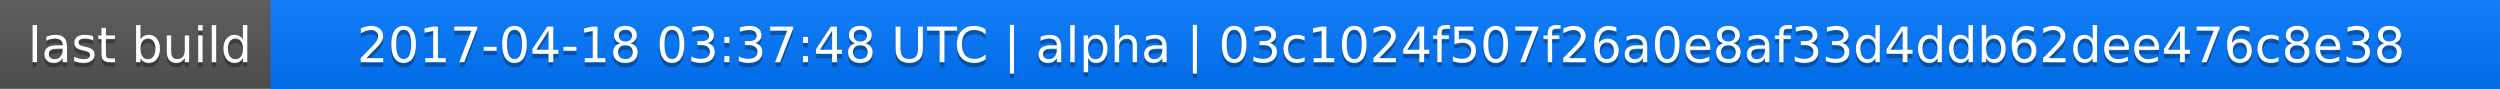
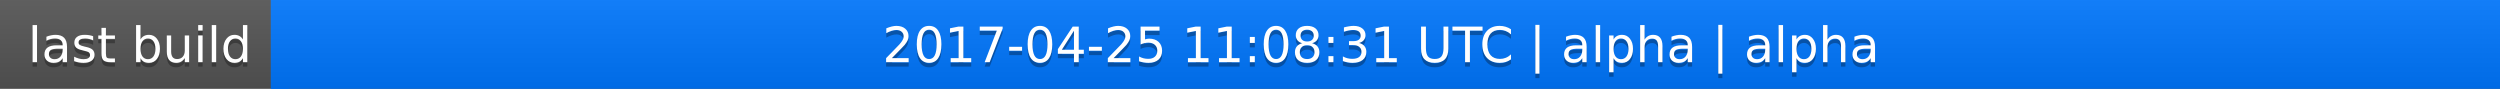
<svg xmlns="http://www.w3.org/2000/svg" width="563" height="20">
  <linearGradient id="a" x2="0" y2="100%">
    <stop offset="0" stop-color="#bbb" stop-opacity=".1" />
    <stop offset="1" stop-opacity=".1" />
  </linearGradient>
  <rect rx="0" width="563" height="20" fill="#555" />
  <rect rx="0" x="61" width="502" height="20" fill="#07f" />
  <path fill="#07f" d="M61 0h4v20h-4z" />
  <rect rx="0" width="563" height="20" fill="url(#a)" />
  <g fill="#fff" text-anchor="middle" font-family="DejaVu Sans,Verdana,Geneva,sans-serif" font-size="11">
    <text x="31.5" y="15" fill="#010101" fill-opacity=".3">last build</text>
    <text x="31.5" y="14">last build</text>
-     <text x="311" y="15" fill="#010101" fill-opacity=".3">2017-04-18 03:37:48 UTC | alpha | 03c1024f507f26a0e8af33d4ddb62dee476c8e38</text>
-     <text x="311" y="14">2017-04-18 03:37:48 UTC | alpha | 03c1024f507f26a0e8af33d4ddb62dee476c8e38</text>
+     <text x="311" y="15" fill="#010101" fill-opacity=".3">2017-04-25 11:08:31 UTC | alpha | alpha</text>
+     <text x="311" y="14">2017-04-25 11:08:31 UTC | alpha | alpha</text>
  </g>
</svg>
